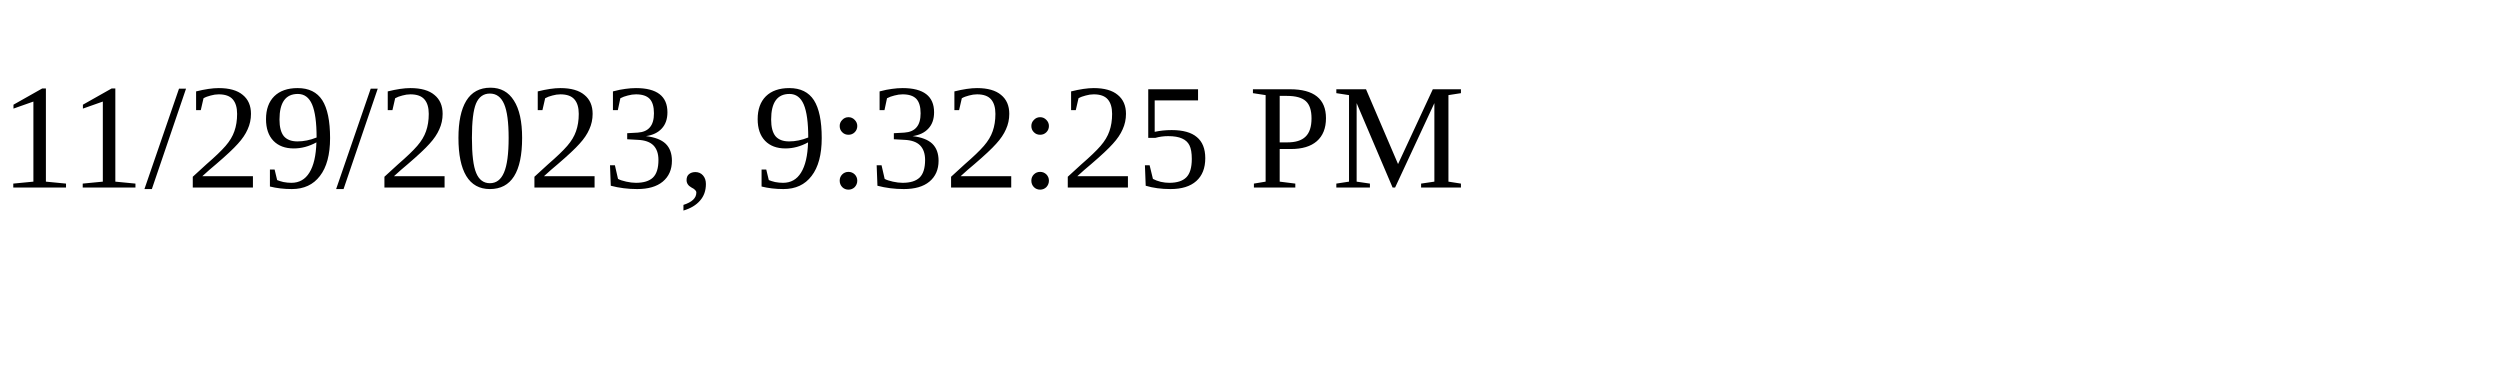
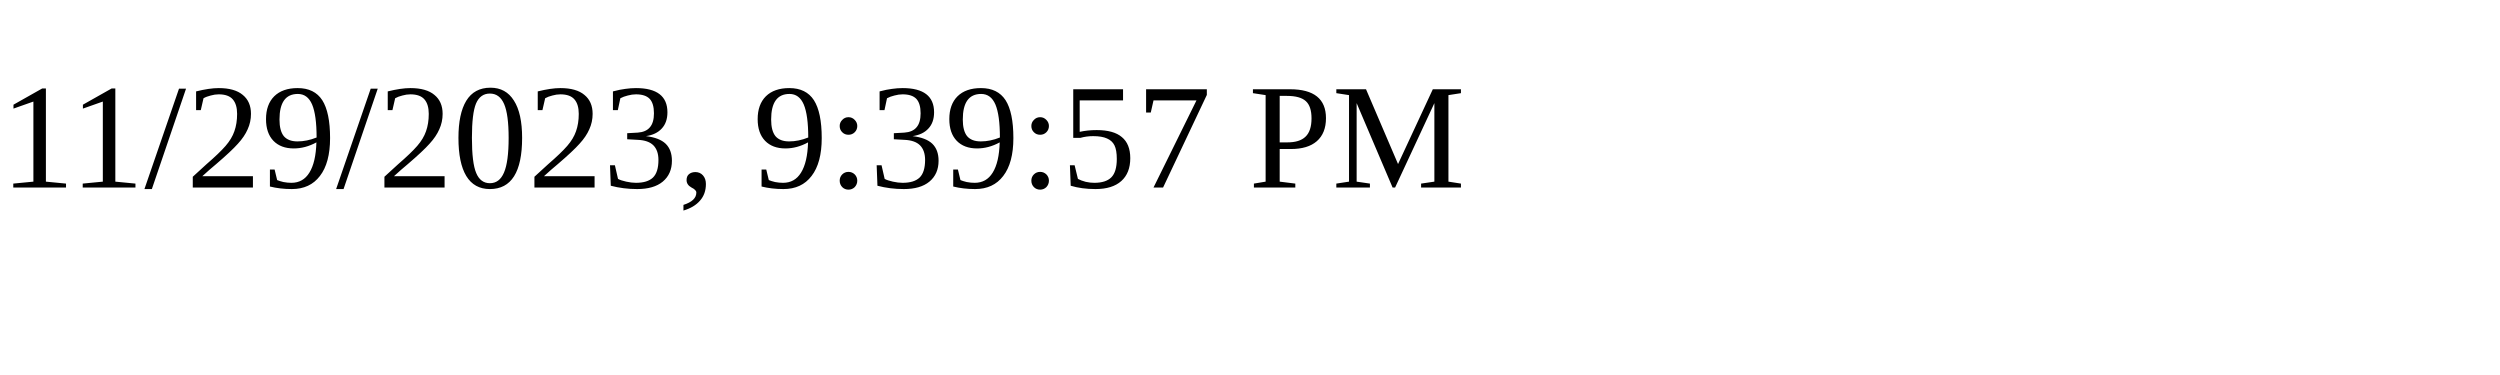
<svg xmlns="http://www.w3.org/2000/svg" height="30" width="200">
-   <text x="0" y="15">11/29/2023, 9:32:25 PM</text>
+   <text x="0" y="15">11/29/2023, 9:39:57 PM</text>
</svg>
